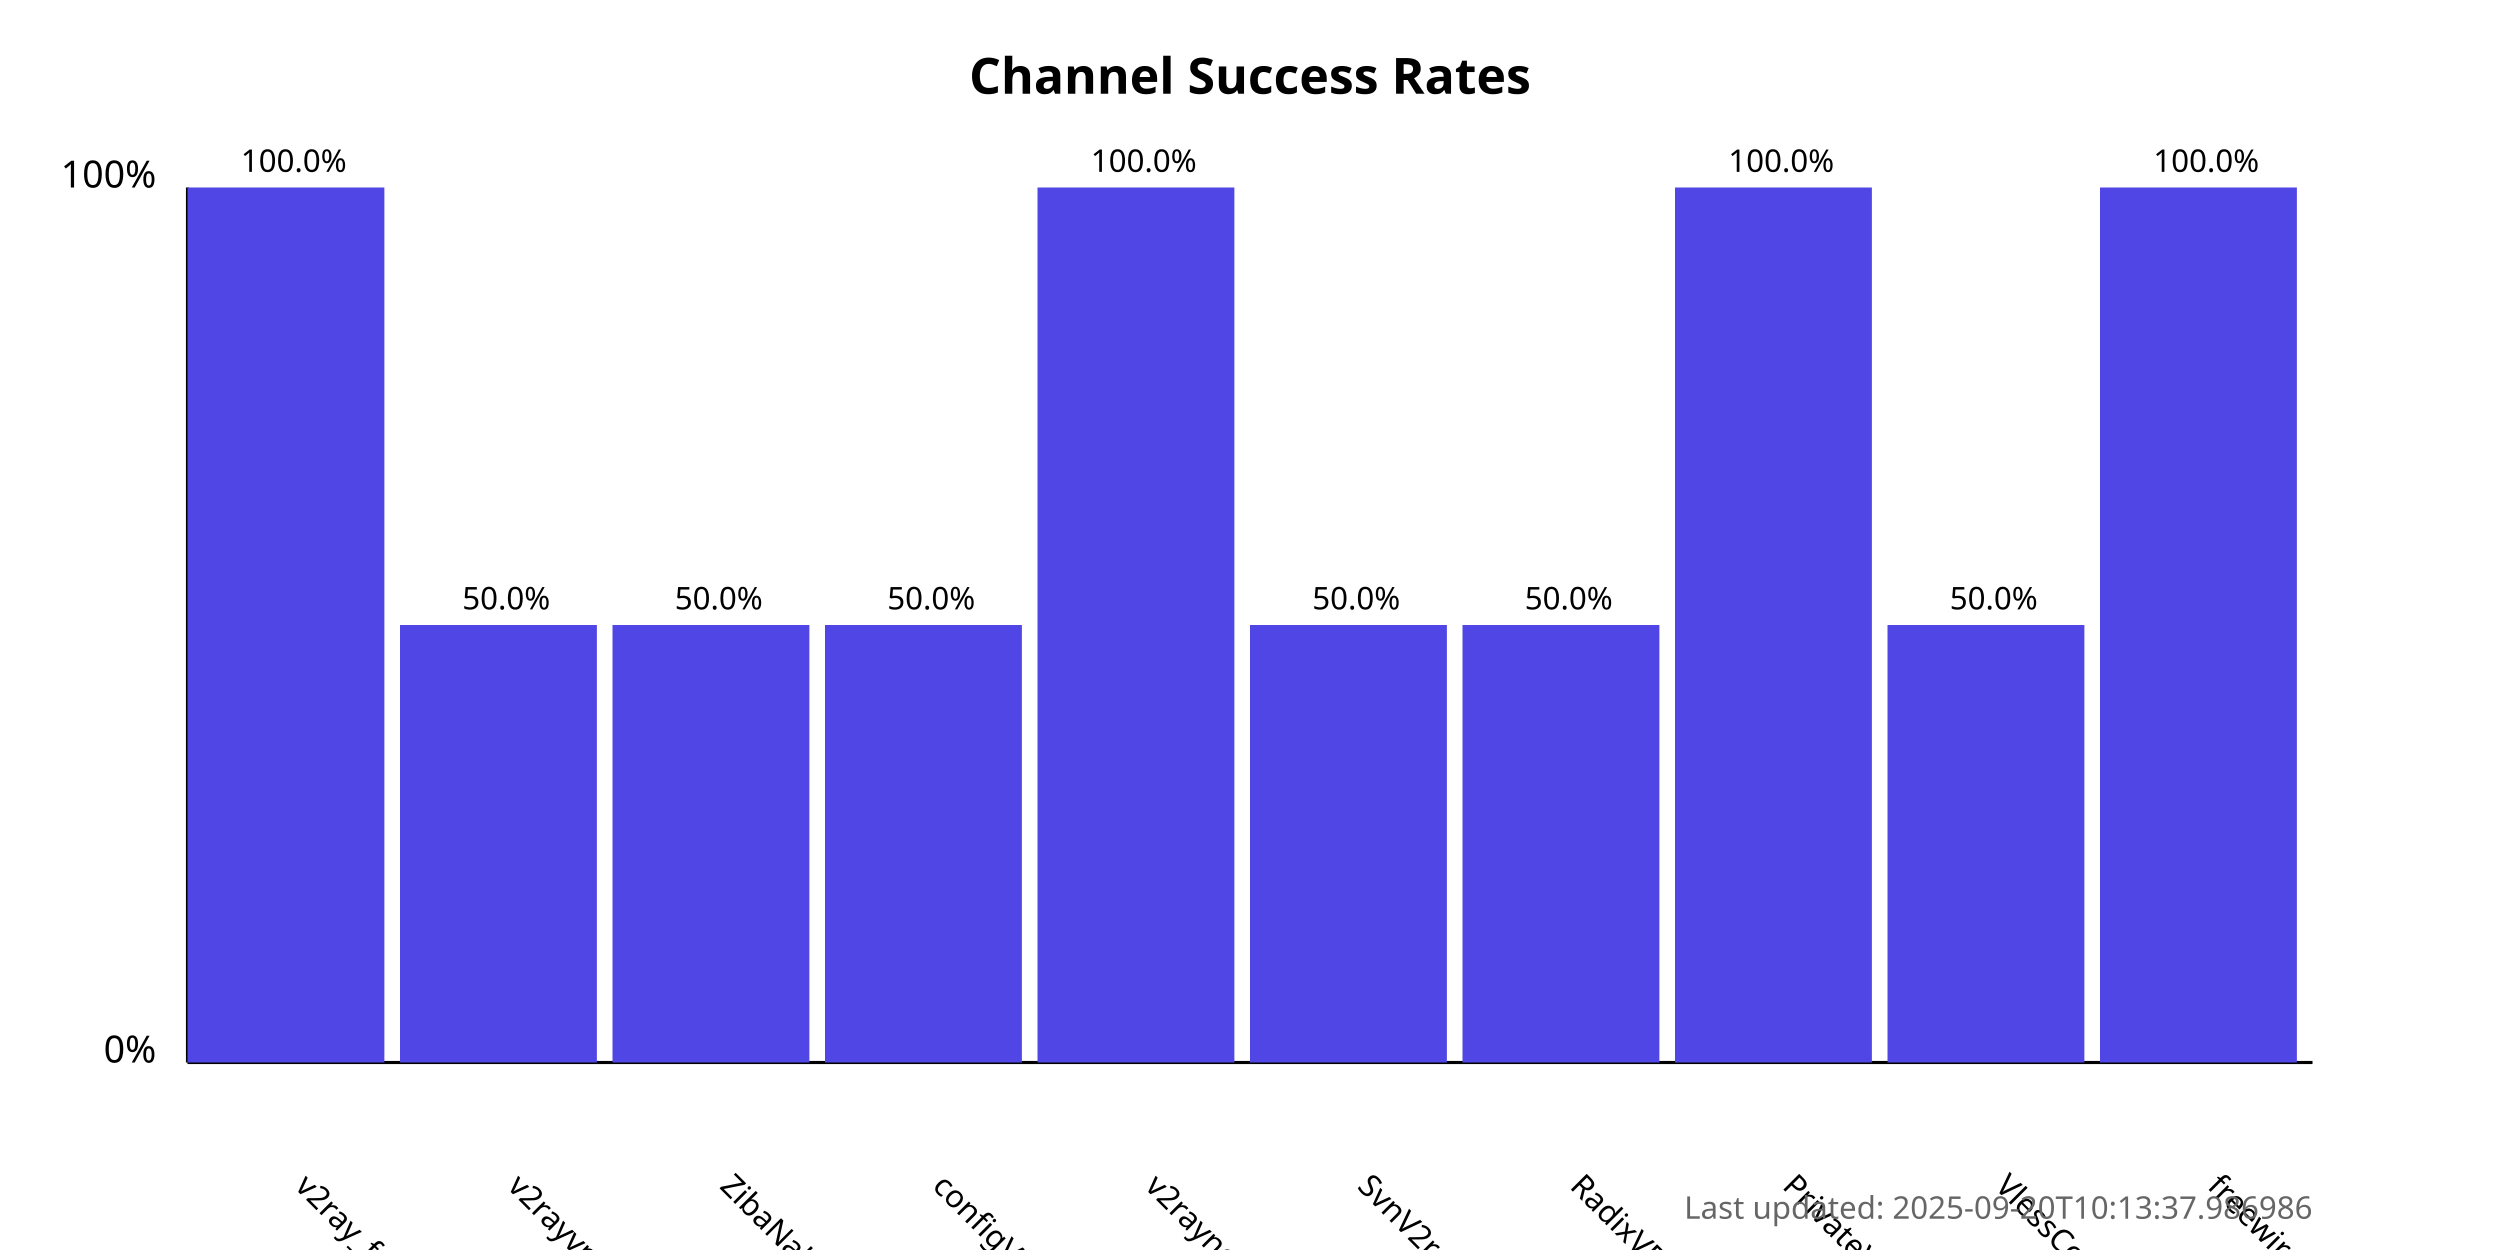
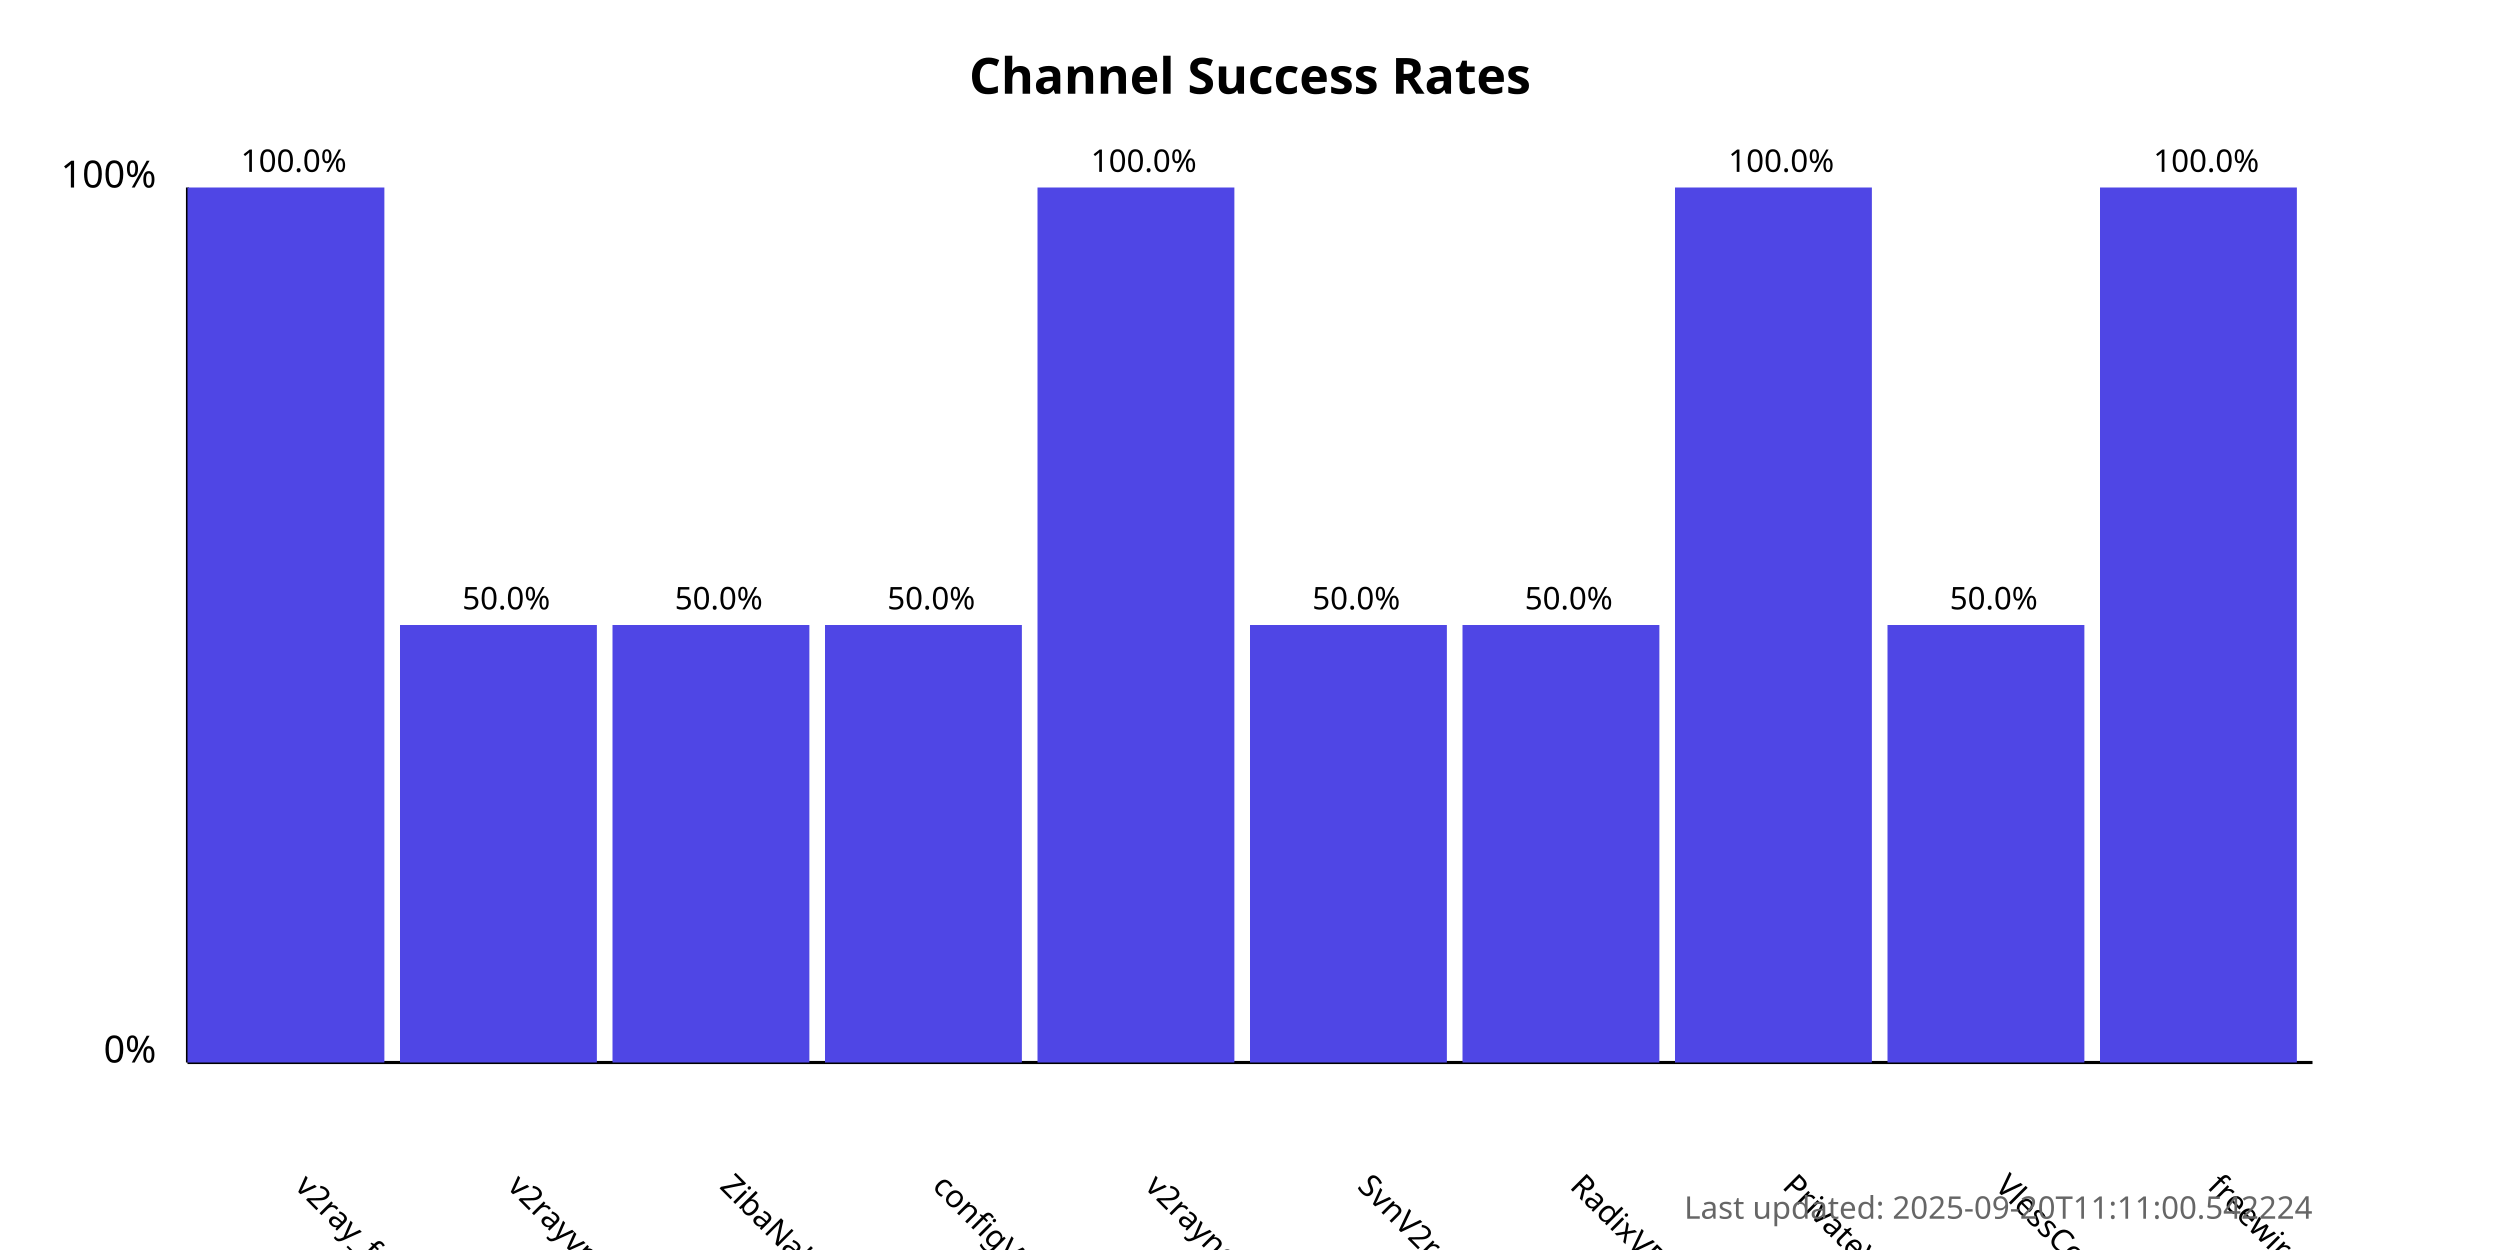
<svg xmlns="http://www.w3.org/2000/svg" width="800" height="400">
  <style>
            .chart-title { font: bold 16px sans-serif; }
            .axis-label { font: 12px sans-serif; }
            .tick-label { font: 10px sans-serif; }
            .bar { fill: #4f46e5; }
            .bar:hover { fill: #6366f1; }
            .timestamp { font: 10px sans-serif; fill: #666; }
        </style>
  <text x="400.0" y="30" text-anchor="middle" class="chart-title">
            Channel Success Rates
        </text>
  <line x1="60" y1="340" x2="60" y2="60" stroke="black" stroke-width="1" />
  <line x1="60" y1="340" x2="740" y2="340" stroke="black" stroke-width="1" />
  <text x="50" y="340" text-anchor="end" class="axis-label">0%</text>
  <text x="50" y="60" text-anchor="end" class="axis-label">100%</text>
  <g>
    <rect x="60" y="60.0" width="63.0" height="280.0" class="bar" />
    <text x="94.0" y="380" transform="rotate(45, 94.0, 380)" text-anchor="start" class="tick-label">
                v2ray_free_conf
            </text>
    <text x="94.0" y="55.0" text-anchor="middle" class="tick-label">
                100.0%
            </text>
  </g>
  <g>
    <rect x="128.0" y="200.0" width="63.0" height="140.0" class="bar" />
    <text x="162.0" y="380" transform="rotate(45, 162.0, 380)" text-anchor="start" class="tick-label">
                v2rayvpno
            </text>
    <text x="162.0" y="195.0" text-anchor="middle" class="tick-label">
                50.0%
            </text>
  </g>
  <g>
    <rect x="196.0" y="200.0" width="63.0" height="140.0" class="bar" />
    <text x="230.0" y="380" transform="rotate(45, 230.0, 380)" text-anchor="start" class="tick-label">
                ZibaNabz
            </text>
    <text x="230.0" y="195.0" text-anchor="middle" class="tick-label">
                50.0%
            </text>
  </g>
  <g>
    <rect x="264.0" y="200.0" width="63.0" height="140.0" class="bar" />
    <text x="298.0" y="380" transform="rotate(45, 298.0, 380)" text-anchor="start" class="tick-label">
                configV2rayForFree
            </text>
    <text x="298.0" y="195.0" text-anchor="middle" class="tick-label">
                50.0%
            </text>
  </g>
  <g>
    <rect x="332.0" y="60.0" width="63.0" height="280.0" class="bar" />
    <text x="366.0" y="380" transform="rotate(45, 366.0, 380)" text-anchor="start" class="tick-label">
                v2rayngvpn
            </text>
    <text x="366.0" y="55.0" text-anchor="middle" class="tick-label">
                100.0%
            </text>
  </g>
  <g>
    <rect x="400.0" y="200.0" width="63.0" height="140.0" class="bar" />
    <text x="434.0" y="380" transform="rotate(45, 434.0, 380)" text-anchor="start" class="tick-label">
                SvnV2ray
            </text>
    <text x="434.0" y="195.0" text-anchor="middle" class="tick-label">
                50.0%
            </text>
  </g>
  <g>
    <rect x="468.0" y="200.0" width="63.0" height="140.0" class="bar" />
    <text x="502.0" y="380" transform="rotate(45, 502.0, 380)" text-anchor="start" class="tick-label">
                RadixVPN
            </text>
    <text x="502.0" y="195.0" text-anchor="middle" class="tick-label">
                50.0%
            </text>
  </g>
  <g>
    <rect x="536.0" y="60.0" width="63.0" height="280.0" class="bar" />
    <text x="570.0" y="380" transform="rotate(45, 570.0, 380)" text-anchor="start" class="tick-label">
                PrivateVPNs
            </text>
    <text x="570.0" y="55.0" text-anchor="middle" class="tick-label">
                100.0%
            </text>
  </g>
  <g>
    <rect x="604.0" y="200.0" width="63.0" height="140.0" class="bar" />
    <text x="638.0" y="380" transform="rotate(45, 638.0, 380)" text-anchor="start" class="tick-label">
                VlessConfig
            </text>
    <text x="638.0" y="195.0" text-anchor="middle" class="tick-label">
                50.0%
            </text>
  </g>
  <g>
    <rect x="672.0" y="60.0" width="63.0" height="280.0" class="bar" />
    <text x="706.0" y="380" transform="rotate(45, 706.0, 380)" text-anchor="start" class="tick-label">
                freewireguard
            </text>
    <text x="706.0" y="55.0" text-anchor="middle" class="tick-label">
                100.0%
            </text>
  </g>
  <text x="740" y="390" text-anchor="end" class="timestamp">
-             Last updated: 2025-09-20T10:13:37.986986
+             Last updated: 2025-09-20T11:11:00.542224
        </text>
</svg>
